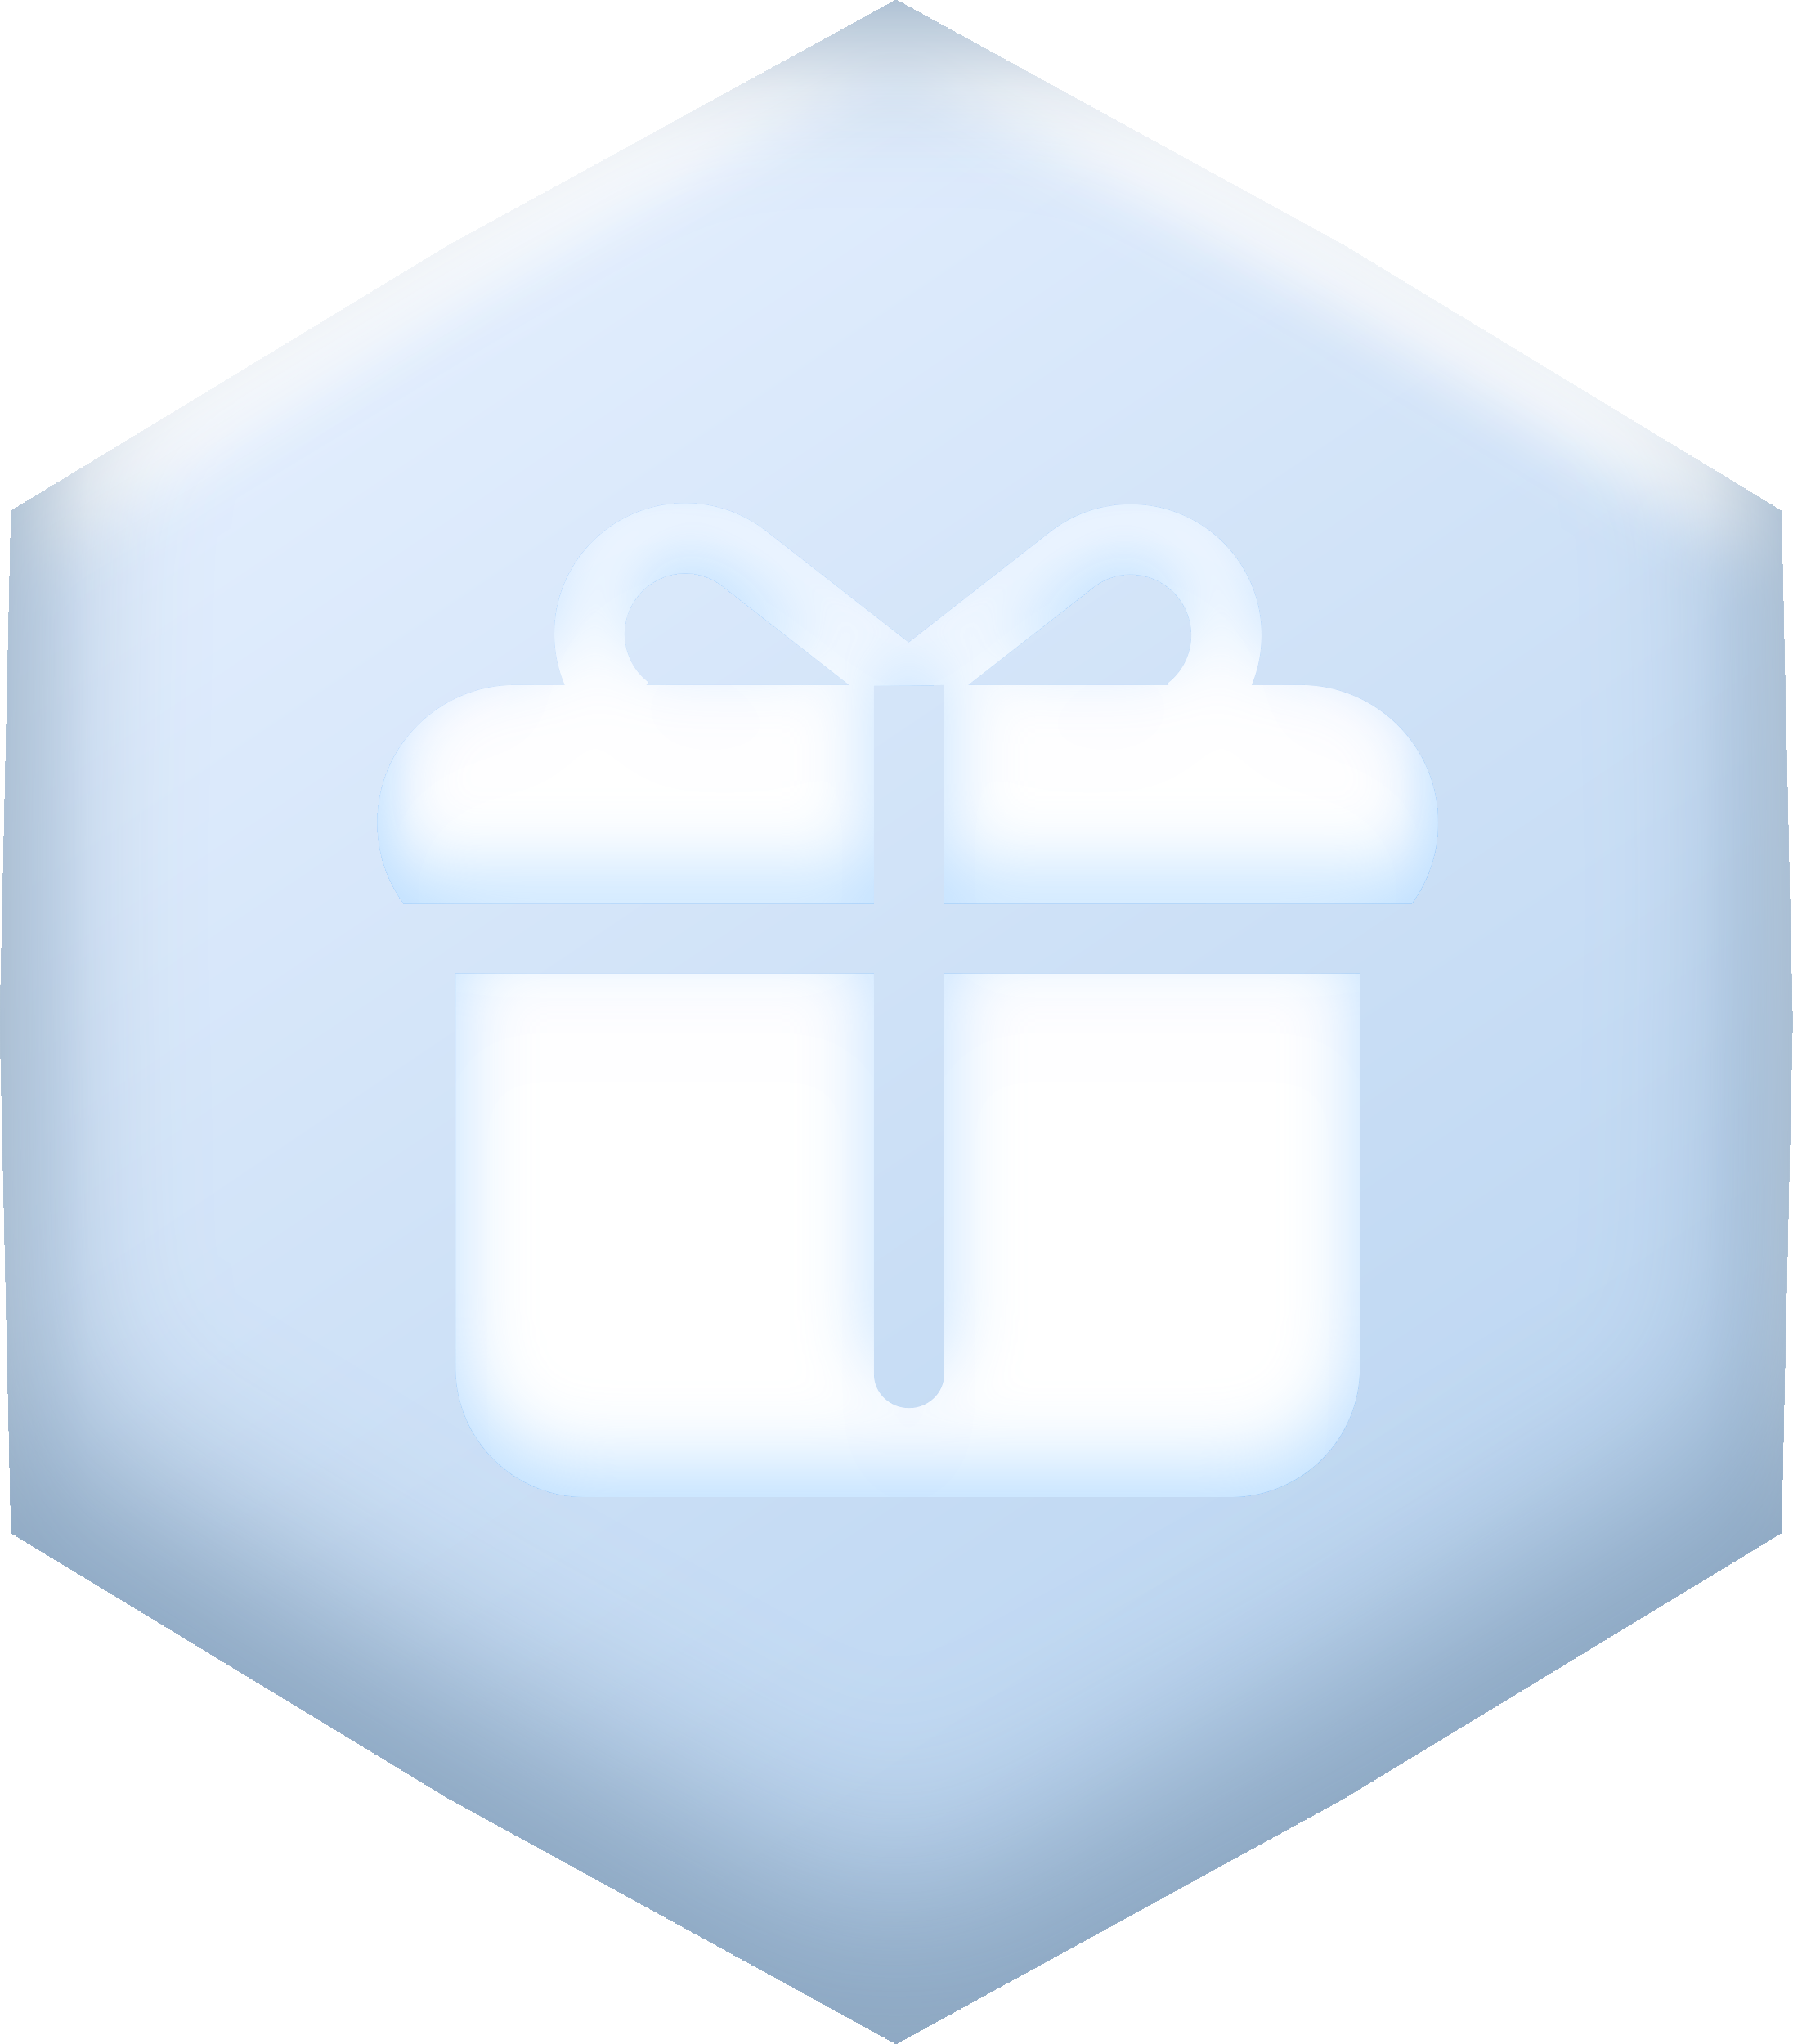
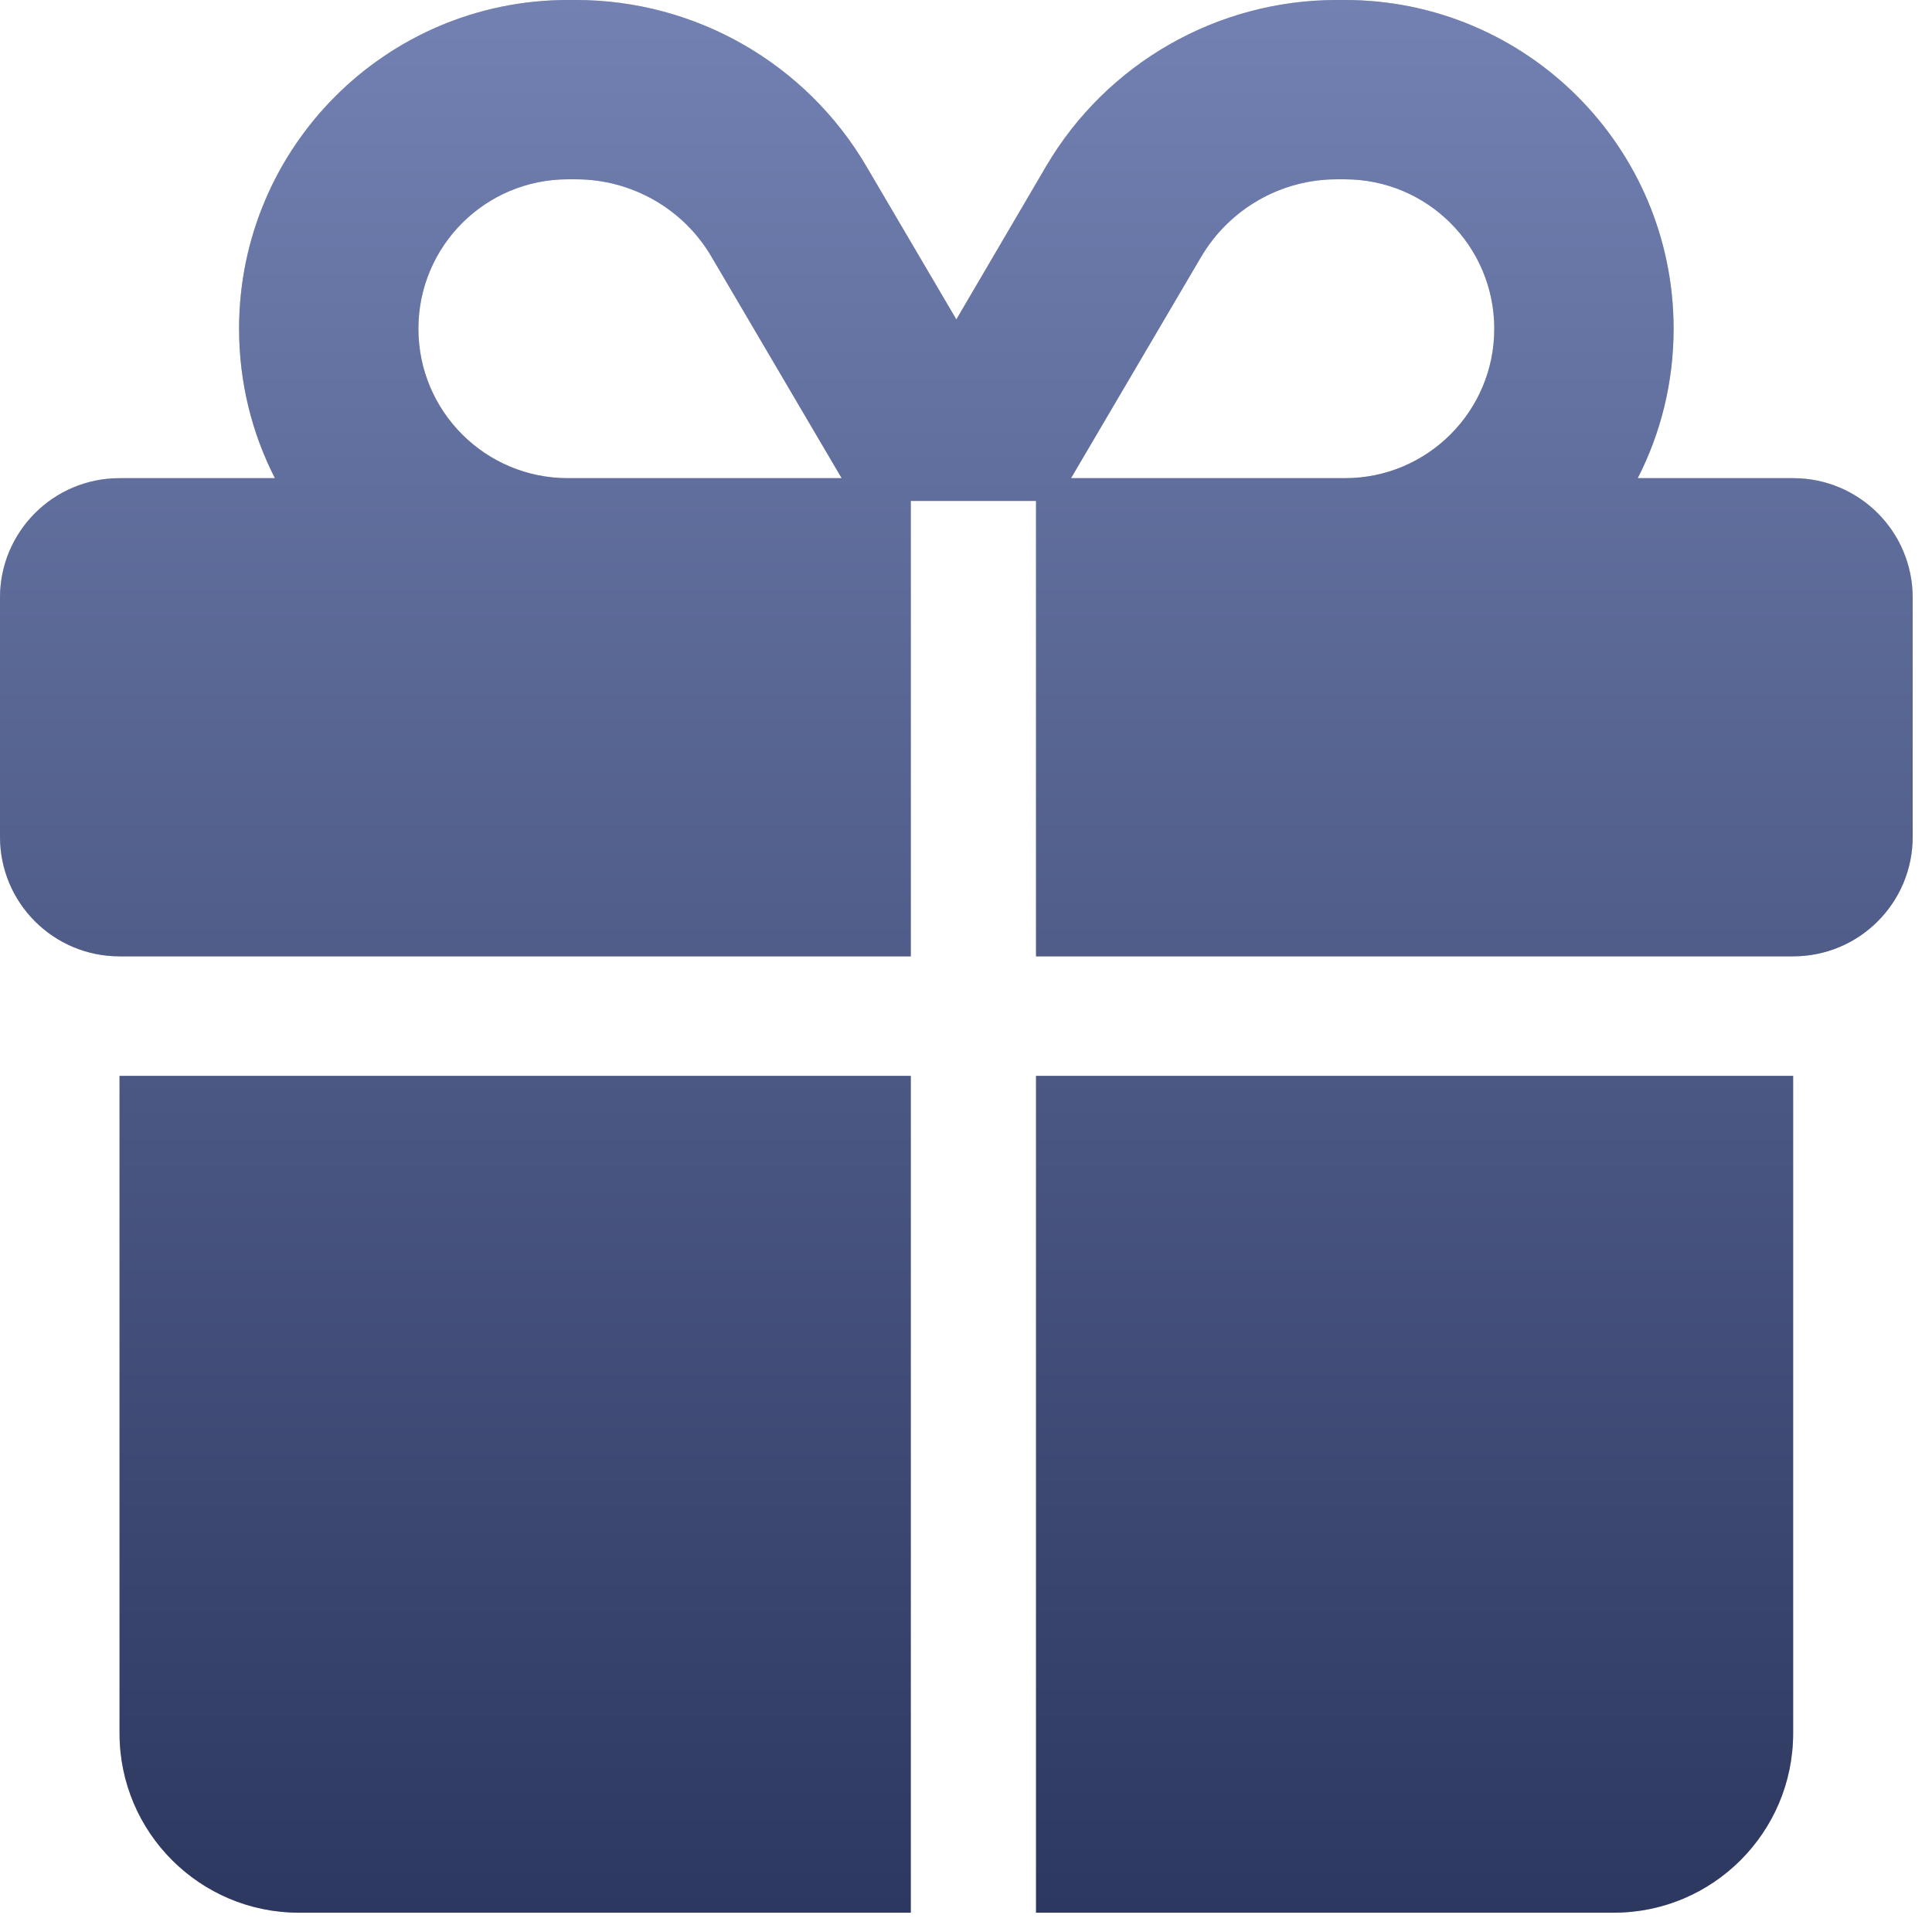
- <svg xmlns="http://www.w3.org/2000/svg" width="57" height="65" viewBox="0 0 57 65" fill="none">
-   <g filter="url(#filter0_ii_255_5195)">
-     <path d="M28.5 0L42.75 7.815L56.643 16.249L57 32.497L56.643 48.746L42.75 57.179L28.5 64.994L14.25 57.179L0.357 48.746L0 32.497L0.357 16.249L14.25 7.815L28.5 0Z" fill="url(#paint0_linear_255_5195)" />
-   </g>
-   <g filter="url(#filter1_ii_255_5195)">
-     <path d="M43.243 30.964V43.489C43.243 45.74 41.435 47.57 39.191 47.606L39.123 47.606H18.609C16.356 47.606 14.526 45.8 14.49 43.557L14.489 43.489V30.964H27.793V43.702L27.793 43.727C27.807 44.308 28.302 44.776 28.909 44.776C29.525 44.776 30.025 44.295 30.025 43.702V30.964H43.243V30.964ZM24.298 16.841L24.353 16.883L28.897 20.431L33.393 16.92L33.447 16.878C35.256 15.511 37.834 15.843 39.234 17.636C40.189 18.858 40.353 20.446 39.802 21.784L41.355 21.784C43.772 21.784 45.732 23.743 45.732 26.159C45.732 27.121 45.422 28.01 44.895 28.733L30.025 28.732V21.809L30.024 21.784C27.834 21.809 30.053 21.8 27.793 21.809L27.793 28.732L12.837 28.733C12.31 28.01 12 27.121 12 26.159C12 23.743 13.96 21.784 16.377 21.784H17.959C17.39 20.438 17.548 18.832 18.511 17.599C19.912 15.806 22.489 15.474 24.298 16.841ZM34.791 18.659L34.766 18.678L30.788 21.784H37.164L37.125 21.734L37.167 21.7C37.986 21.039 38.126 19.842 37.476 19.01C36.826 18.178 35.63 18.024 34.791 18.659ZM20.27 18.973C19.62 19.804 19.76 21.002 20.578 21.663L20.621 21.697L20.552 21.784H27.005L22.98 18.641C22.14 17.984 20.926 18.133 20.27 18.973Z" fill="url(#paint1_linear_255_5195)" />
-   </g>
+ <svg xmlns="http://www.w3.org/2000/svg" width="64" height="64" viewBox="0 0 64 64" fill="none">
+   <path fill-rule="evenodd" clip-rule="evenodd" d="M23.574 8.514L27.881 15.84H27.72H26.73H18.81C16.075 15.84 13.86 13.625 13.86 10.89C13.86 8.155 16.075 5.94 18.81 5.94H19.082C20.926 5.94 22.646 6.918 23.574 8.514ZM31.68 10.581L28.698 5.507C26.693 2.091 23.03 0 19.082 0H18.81C12.796 0 7.92 4.876 7.92 10.89C7.92 12.672 8.348 14.355 9.107 15.84H3.96C1.77 15.84 0 17.61 0 19.8V27.72C0 29.91 1.77 31.68 3.96 31.68L27.72 31.68H30.171V16.594H34.32V31.68H35.64L59.4 31.68C61.59 31.68 63.36 29.91 63.36 27.72V19.8C63.36 17.61 61.59 15.84 59.4 15.84H54.252C55.012 14.355 55.44 12.672 55.44 10.89C55.44 4.876 50.564 0 44.55 0H44.278C40.33 0 36.667 2.091 34.662 5.495L31.68 10.581ZM30.171 35.64H27.72H3.96V57.42C3.96 60.699 6.621 63.36 9.9 63.36H27.72H30.171V35.64ZM34.32 63.36V35.64H35.64H59.4V57.42C59.4 60.699 56.739 63.36 53.46 63.36H35.64H34.32ZM39.786 8.514C40.726 6.918 42.434 5.94 44.278 5.94H44.55C47.285 5.94 49.5 8.155 49.5 10.89C49.5 13.625 47.285 15.84 44.55 15.84H35.479L39.786 8.514Z" fill="#C2C2C2" />
+   <path fill-rule="evenodd" clip-rule="evenodd" d="M23.574 8.514L27.881 15.84H27.72H26.73H18.81C16.075 15.84 13.86 13.625 13.86 10.89C13.86 8.155 16.075 5.94 18.81 5.94H19.082C20.926 5.94 22.646 6.918 23.574 8.514ZM31.68 10.581L28.698 5.507C26.693 2.091 23.03 0 19.082 0H18.81C12.796 0 7.92 4.876 7.92 10.89C7.92 12.672 8.348 14.355 9.107 15.84H3.96C1.77 15.84 0 17.61 0 19.8V27.72C0 29.91 1.77 31.68 3.96 31.68L27.72 31.68H30.171V16.594H34.32V31.68H35.64L59.4 31.68C61.59 31.68 63.36 29.91 63.36 27.72V19.8C63.36 17.61 61.59 15.84 59.4 15.84H54.252C55.012 14.355 55.44 12.672 55.44 10.89C55.44 4.876 50.564 0 44.55 0H44.278C40.33 0 36.667 2.091 34.662 5.495L31.68 10.581ZM30.171 35.64H27.72H3.96V57.42C3.96 60.699 6.621 63.36 9.9 63.36H27.72H30.171V35.64ZM34.32 63.36V35.64H35.64H59.4V57.42C59.4 60.699 56.739 63.36 53.46 63.36H35.64H34.32ZM39.786 8.514C40.726 6.918 42.434 5.94 44.278 5.94H44.55C47.285 5.94 49.5 8.155 49.5 10.89C49.5 13.625 47.285 15.84 44.55 15.84H35.479L39.786 8.514Z" fill="url(#paint0_linear_3093_174)" />
  <defs>
-     <filter id="filter0_ii_255_5195" x="0" y="-4" width="57" height="70.994" filterUnits="userSpaceOnUse" color-interpolation-filters="sRGB">
-       <feFlood flood-opacity="0" result="BackgroundImageFix" />
-       <feBlend mode="normal" in="SourceGraphic" in2="BackgroundImageFix" result="shape" />
-       <feColorMatrix in="SourceAlpha" type="matrix" values="0 0 0 0 0 0 0 0 0 0 0 0 0 0 0 0 0 0 127 0" result="hardAlpha" />
-       <feOffset dy="2" />
-       <feGaussianBlur stdDeviation="1" />
-       <feComposite in2="hardAlpha" operator="arithmetic" k2="-1" k3="1" />
-       <feColorMatrix type="matrix" values="0 0 0 0 1 0 0 0 0 1 0 0 0 0 1 0 0 0 1 0" />
-       <feBlend mode="normal" in2="shape" result="effect1_innerShadow_255_5195" />
-       <feColorMatrix in="SourceAlpha" type="matrix" values="0 0 0 0 0 0 0 0 0 0 0 0 0 0 0 0 0 0 127 0" result="hardAlpha" />
-       <feOffset dy="-4" />
-       <feGaussianBlur stdDeviation="3" />
-       <feComposite in2="hardAlpha" operator="arithmetic" k2="-1" k3="1" />
-       <feColorMatrix type="matrix" values="0 0 0 0 0.545 0 0 0 0 0.651 0 0 0 0 0.757 0 0 0 1 0" />
-       <feBlend mode="normal" in2="effect1_innerShadow_255_5195" result="effect2_innerShadow_255_5195" />
-     </filter>
-     <filter id="filter1_ii_255_5195" x="12" y="15" width="33.732" height="35.053" filterUnits="userSpaceOnUse" color-interpolation-filters="sRGB">
-       <feFlood flood-opacity="0" result="BackgroundImageFix" />
-       <feBlend mode="normal" in="SourceGraphic" in2="BackgroundImageFix" result="shape" />
-       <feColorMatrix in="SourceAlpha" type="matrix" values="0 0 0 0 0 0 0 0 0 0 0 0 0 0 0 0 0 0 127 0" result="hardAlpha" />
-       <feOffset dy="2.447" />
-       <feGaussianBlur stdDeviation="1.223" />
-       <feComposite in2="hardAlpha" operator="arithmetic" k2="-1" k3="1" />
-       <feColorMatrix type="matrix" values="0 0 0 0 0.222 0 0 0 0 0.096 0 0 0 0 1 0 0 0 0.01 0" />
-       <feBlend mode="normal" in2="shape" result="effect1_innerShadow_255_5195" />
-       <feColorMatrix in="SourceAlpha" type="matrix" values="0 0 0 0 0 0 0 0 0 0 0 0 0 0 0 0 0 0 127 0" result="hardAlpha" />
-       <feOffset dy="-1" />
-       <feGaussianBlur stdDeviation="1.223" />
-       <feComposite in2="hardAlpha" operator="arithmetic" k2="-1" k3="1" />
-       <feColorMatrix type="matrix" values="0 0 0 0 0.467 0 0 0 0 0.744 0 0 0 0 1 0 0 0 0.47 0" />
-       <feBlend mode="normal" in2="effect1_innerShadow_255_5195" result="effect2_innerShadow_255_5195" />
-     </filter>
-     <linearGradient id="paint0_linear_255_5195" x1="55" y1="61.37" x2="18.379" y2="6.961" gradientUnits="userSpaceOnUse">
-       <stop stop-color="#B3D0EE" />
-       <stop offset="1" stop-color="#E1EDFD" />
-     </linearGradient>
-     <linearGradient id="paint1_linear_255_5195" x1="44.548" y1="45.844" x2="28.266" y2="16.404" gradientUnits="userSpaceOnUse">
-       <stop stop-color="white" />
-       <stop offset="1" stop-color="white" />
+     <linearGradient id="paint0_linear_3093_174" x1="31.68" y1="0" x2="31.68" y2="63.36" gradientUnits="userSpaceOnUse">
+       <stop stop-color="#7281B2" />
+       <stop offset="1" stop-color="#2D3860" />
    </linearGradient>
  </defs>
</svg>
